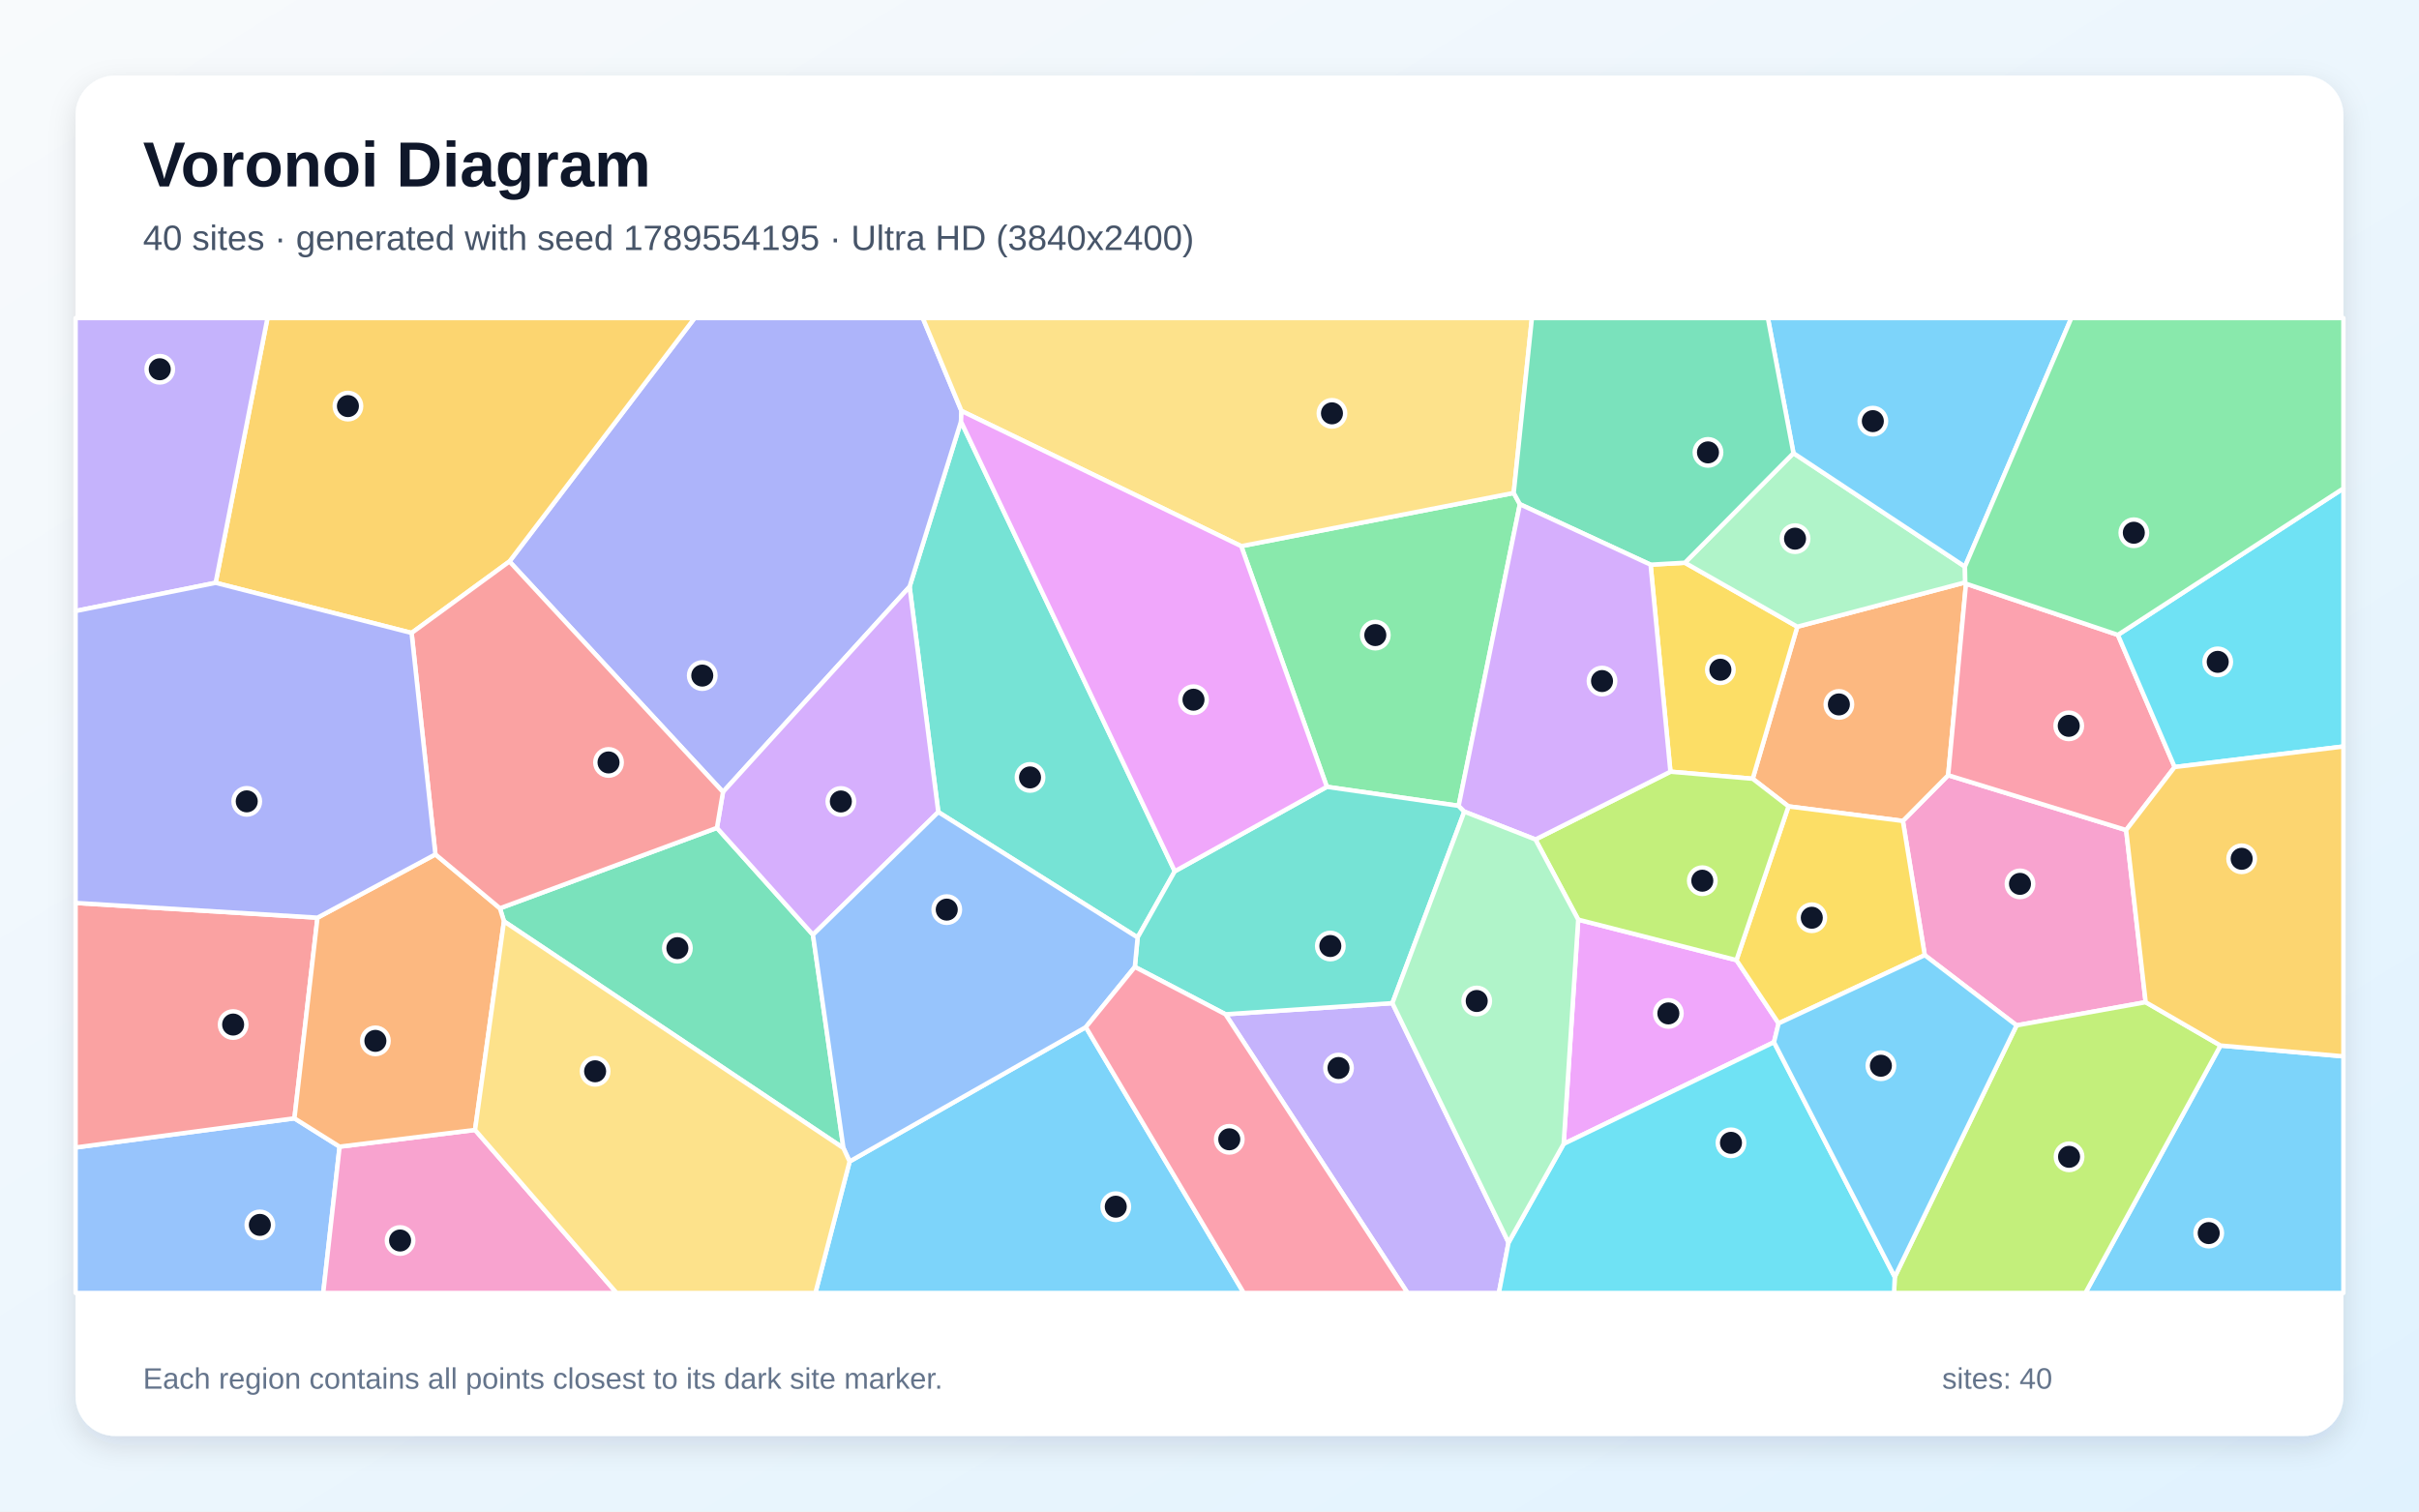
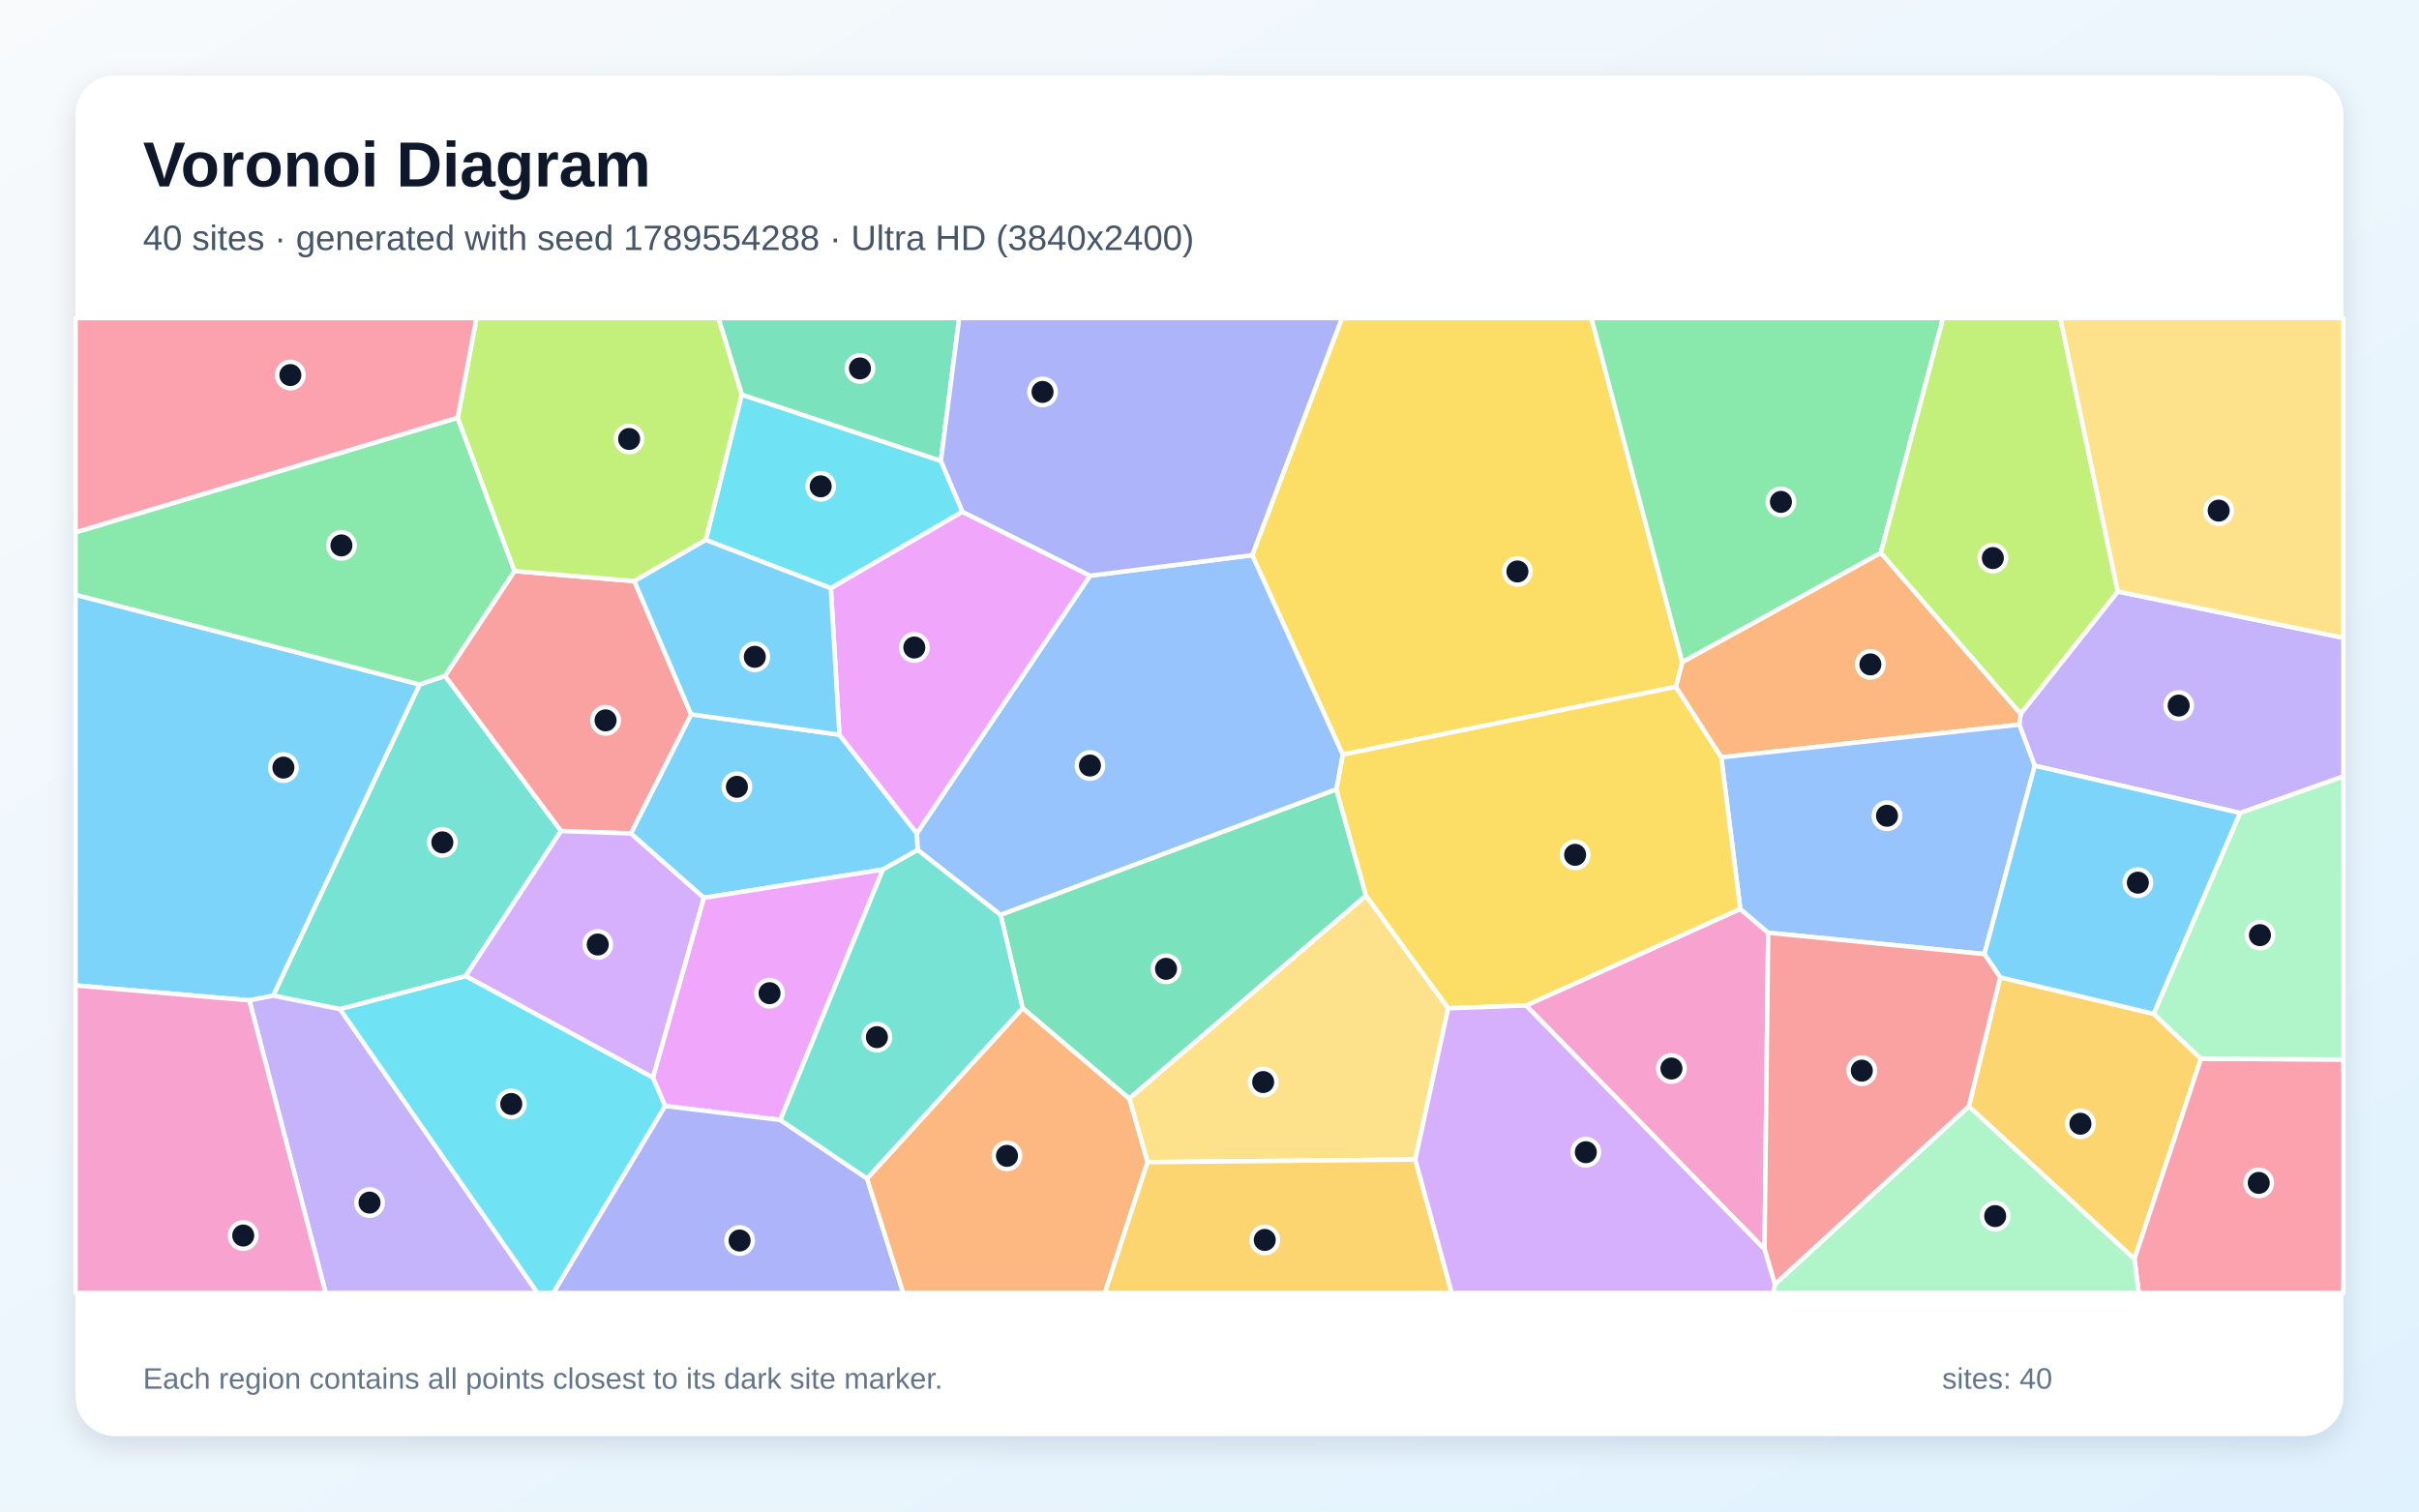
<svg xmlns="http://www.w3.org/2000/svg" width="3840" height="2400" viewBox="0 0 3840 2400" role="img" aria-labelledby="title description">
  <defs>
    <linearGradient id="background" x1="0" y1="0" x2="1" y2="1">
      <stop stop-color="#F8FAFC" />
      <stop offset="1" stop-color="#E0F2FE" />
    </linearGradient>
    <filter id="shadow" x="-5%" y="-5%" width="110%" height="110%">
      <feDropShadow dx="0" dy="15" stdDeviation="22" flood-color="#0F172A" flood-opacity=".12" />
    </filter>
  </defs>
  <rect width="3840" height="2400" fill="url(#background)" />
  <rect x="120" y="120" width="3600" height="2160" rx="63" fill="#FFFFFF" filter="url(#shadow)" />
  <g font-family="Arial, sans-serif">
    <text x="227" y="296" font-size="101" font-weight="700" fill="#0F172A">Voronoi Diagram</text>
-     <text x="227" y="397" font-size="56" fill="#475569">40 sites · generated with seed 1789554195 · Ultra HD (3840x2400)</text>
+     <text x="227" y="397" font-size="56" fill="#475569">40 sites · generated with seed 1789554288 · Ultra HD (3840x2400)</text>
  </g>
  <g stroke="#FFFFFF" stroke-width="7" stroke-linejoin="round">
-     <polygon points="3524.9,1660.1 3720.0,1677.3 3720.0,2053.0 3310.4,2053.0" fill="#38BDF8" fill-opacity="0.65" />
-     <polygon points="1945.4,1610.5 2210.3,1592.8 2394.7,1972.9 2379.4,2053.0 2234.4,2053.0" fill="#A78BFA" fill-opacity="0.65" />
-     <polygon points="3406.1,1591.3 3201.2,1628.1 3055.4,1516.6 3020.7,1303.5 3092.6,1230.9 3375.1,1318.0" fill="#F472B6" fill-opacity="0.65" />
-     <polygon points="3119.7,924.7 3120.9,926.8 3092.6,1230.9 3020.7,1303.5 2839.1,1280.4 2782.3,1236.5 2853.1,995.1" fill="#FB923C" fill-opacity="0.65" />
-     <polygon points="2620.2,896.6 2674.7,893.5 2853.1,995.1 2782.3,1236.5 2651.7,1225.3" fill="#FACC15" fill-opacity="0.65" />
-     <polygon points="1970.4,867.2 2402.9,782.7 2412.7,800.6 2315.5,1279.5 2106.3,1249.3" fill="#4ADE80" fill-opacity="0.65" />
-     <polygon points="1864.9,1383.4 1805.9,1488.5 1489.5,1289.4 1443.9,931.6 1525.5,669.3" fill="#2DD4BF" fill-opacity="0.65" />
-     <polygon points="120.0,1822.0 467.4,1775.7 539.1,1820.7 513.1,2053.0 120.0,2053.0" fill="#60A5FA" fill-opacity="0.65" />
-     <polygon points="2816.1,1654.8 2482.2,1816.3 2505.3,1460.2 2756.5,1524.5 2823.4,1624.9" fill="#E879F9" fill-opacity="0.65" />
-     <polygon points="800.0,1462.9 793.6,1442.2 1138.1,1314.5 1290.5,1484.2 1338.9,1823.0" fill="#34D399" fill-opacity="0.65" />
-     <polygon points="504.0,1457.1 467.4,1775.7 120.0,1822.0 120.0,1433.7" fill="#F87171" fill-opacity="0.65" />
-     <polygon points="1147.7,1257.5 808.7,891.5 1102.6,505.0 1464.9,505.0 1526.3,652.5 1525.5,669.3 1443.9,931.6" fill="#818CF8" fill-opacity="0.65" />
-     <polygon points="808.7,891.5 653.4,1005.0 342.3,925.4 424.6,505.0 1102.6,505.0" fill="#FBBF24" fill-opacity="0.65" />
-     <polygon points="3007.8,2027.5 3201.2,1628.1 3406.1,1591.3 3524.9,1660.1 3310.4,2053.0 3006.7,2053.0" fill="#A3E635" fill-opacity="0.65" />
-     <polygon points="1290.5,1484.2 1138.1,1314.5 1147.7,1257.5 1443.9,931.6 1489.5,1289.4" fill="#C084FC" fill-opacity="0.65" />
-     <polygon points="3362.0,1008.1 3452.1,1217.9 3375.1,1318.0 3092.6,1230.9 3120.9,926.8" fill="#FB7185" fill-opacity="0.65" />
-     <polygon points="3452.1,1217.9 3362.0,1008.1 3720.0,775.5 3720.0,1185.3" fill="#22D3EE" fill-opacity="0.65" />
-     <polygon points="2847.0,719.5 3119.2,899.7 3119.7,924.7 2853.1,995.1 2674.7,893.5" fill="#86EFAC" fill-opacity="0.65" />
-     <polygon points="2402.9,782.7 1970.4,867.2 1526.3,652.5 1464.9,505.0 2431.8,505.0" fill="#FCD34D" fill-opacity="0.65" />
-     <polygon points="3119.2,899.7 2847.0,719.5 2806.4,505.0 3288.1,505.0" fill="#38BDF8" fill-opacity="0.65" />
-     <polygon points="1348.7,1844.2 1723.7,1630.9 1974.4,2053.0 1294.4,2053.0" fill="#38BDF8" fill-opacity="0.65" />
-     <polygon points="342.3,925.4 120.0,970.2 120.0,505.0 424.6,505.0" fill="#A78BFA" fill-opacity="0.65" />
-     <polygon points="539.1,1820.7 754.1,1794.1 978.8,2053.0 513.1,2053.0" fill="#F472B6" fill-opacity="0.65" />
-     <polygon points="754.1,1794.1 539.1,1820.7 467.4,1775.7 504.0,1457.1 691.2,1356.6 793.6,1442.2 800.0,1462.9" fill="#FB923C" fill-opacity="0.65" />
-     <polygon points="2823.4,1624.9 2756.5,1524.5 2839.1,1280.4 3020.7,1303.5 3055.4,1516.6" fill="#FACC15" fill-opacity="0.65" />
-     <polygon points="3362.0,1008.1 3120.9,926.8 3119.7,924.7 3119.2,899.7 3288.1,505.0 3720.0,505.0 3720.0,775.5" fill="#4ADE80" fill-opacity="0.65" />
-     <polygon points="1801.5,1535.3 1805.9,1488.5 1864.9,1383.4 2106.3,1249.3 2315.5,1279.5 2324.5,1288.7 2210.3,1592.8 1945.4,1610.5" fill="#2DD4BF" fill-opacity="0.65" />
-     <polygon points="1801.5,1535.3 1723.7,1630.9 1348.7,1844.2 1338.9,1823.0 1290.5,1484.2 1489.5,1289.4 1805.9,1488.5" fill="#60A5FA" fill-opacity="0.65" />
-     <polygon points="1864.9,1383.4 1525.5,669.3 1526.3,652.5 1970.4,867.2 2106.3,1249.3" fill="#E879F9" fill-opacity="0.65" />
-     <polygon points="2847.0,719.5 2674.7,893.5 2620.2,896.6 2412.7,800.6 2402.9,782.7 2431.8,505.0 2806.4,505.0" fill="#34D399" fill-opacity="0.65" />
-     <polygon points="653.4,1005.0 808.7,891.5 1147.7,1257.5 1138.1,1314.5 793.6,1442.2 691.2,1356.6" fill="#F87171" fill-opacity="0.65" />
-     <polygon points="342.3,925.4 653.4,1005.0 691.2,1356.6 504.0,1457.1 120.0,1433.7 120.0,970.2" fill="#818CF8" fill-opacity="0.65" />
-     <polygon points="3524.9,1660.1 3406.1,1591.3 3375.1,1318.0 3452.1,1217.9 3720.0,1185.3 3720.0,1677.3" fill="#FBBF24" fill-opacity="0.65" />
-     <polygon points="2756.5,1524.5 2505.3,1460.2 2437.4,1332.9 2651.7,1225.3 2782.3,1236.5 2839.1,1280.4" fill="#A3E635" fill-opacity="0.65" />
-     <polygon points="2620.2,896.6 2651.7,1225.3 2437.4,1332.9 2324.5,1288.7 2315.5,1279.5 2412.7,800.6" fill="#C084FC" fill-opacity="0.65" />
-     <polygon points="1723.7,1630.9 1801.5,1535.3 1945.4,1610.5 2234.4,2053.0 1974.4,2053.0" fill="#FB7185" fill-opacity="0.65" />
-     <polygon points="2394.7,1972.9 2482.2,1816.3 2816.1,1654.8 3007.8,2027.5 3006.7,2053.0 2379.4,2053.0" fill="#22D3EE" fill-opacity="0.65" />
-     <polygon points="2394.7,1972.9 2210.3,1592.8 2324.5,1288.7 2437.4,1332.9 2505.3,1460.2 2482.2,1816.3" fill="#86EFAC" fill-opacity="0.65" />
-     <polygon points="754.1,1794.1 800.0,1462.9 1338.9,1823.0 1348.7,1844.2 1294.4,2053.0 978.8,2053.0" fill="#FCD34D" fill-opacity="0.65" />
-     <polygon points="2816.1,1654.8 2823.4,1624.9 3055.4,1516.6 3201.2,1628.1 3007.8,2027.5" fill="#38BDF8" fill-opacity="0.65" />
+     <polygon points="1332.5,1166.6 1455.4,1323.1 1457.0,1349.5 1401.6,1380.6 1117.2,1425.6 1001.4,1323.4 1097.1,1134.2" fill="#38BDF8" fill-opacity="0.65" />
+     <polygon points="3556.1,1290.9 3230.0,1215.8 3205.4,1150.6 3207.7,1133.3 3361.8,939.2 3720.0,1012.7 3720.0,1232.8" fill="#A78BFA" fill-opacity="0.65" />
+     <polygon points="2422.5,1596.5 2762.6,1443.2 2806.9,1481.0 2801.1,1983.6" fill="#F472B6" fill-opacity="0.65" />
+     <polygon points="2732.4,1202.5 2660.2,1090.5 2670.5,1051.2 2985.7,877.7 3207.7,1133.3 3205.4,1150.6" fill="#FB923C" fill-opacity="0.65" />
+     <polygon points="2670.5,1051.2 2660.2,1090.5 2131.5,1198.1 1987.8,881.5 2130.2,505.0 2526.3,505.0" fill="#FACC15" fill-opacity="0.65" />
+     <polygon points="2985.7,877.7 2670.5,1051.2 2526.3,505.0 3084.5,505.0" fill="#4ADE80" fill-opacity="0.65" />
+     <polygon points="539.9,1602.4 433.6,1580.9 666.1,1086.8 706.5,1073.1 890.7,1319.5 739.3,1549.9" fill="#2DD4BF" fill-opacity="0.65" />
+     <polygon points="3150.1,1514.9 2806.9,1481.0 2762.6,1443.2 2732.4,1202.5 3205.4,1150.6 3230.0,1215.8" fill="#60A5FA" fill-opacity="0.65" />
+     <polygon points="1238.7,1778.3 1055.7,1756.1 1036.4,1711.0 1117.2,1425.6 1401.6,1380.6" fill="#E879F9" fill-opacity="0.65" />
+     <polygon points="2121.4,1253.1 2168.5,1422.0 1792.6,1744.5 1623.4,1600.7 1588.4,1452.5" fill="#34D399" fill-opacity="0.65" />
+     <polygon points="890.7,1319.5 706.5,1073.1 816.7,906.7 1007.0,922.7 1097.1,1134.2 1001.4,1323.4" fill="#F87171" fill-opacity="0.65" />
+     <polygon points="1055.7,1756.1 1238.7,1778.3 1376.4,1871.2 1433.9,2053.0 878.2,2053.0" fill="#818CF8" fill-opacity="0.65" />
+     <polygon points="3125.4,1756.7 3175.2,1551.7 3419.0,1609.8 3493.9,1681.1 3388.3,1999.2" fill="#FBBF24" fill-opacity="0.65" />
+     <polygon points="2985.7,877.7 3084.5,505.0 3270.6,505.0 3361.8,939.2 3207.7,1133.3" fill="#A3E635" fill-opacity="0.65" />
+     <polygon points="739.3,1549.9 890.7,1319.5 1001.4,1323.4 1117.2,1425.6 1036.4,1711.0" fill="#C084FC" fill-opacity="0.65" />
+     <polygon points="3388.3,1999.2 3493.9,1681.1 3720.0,1682.2 3720.0,2053.0 3395.1,2053.0" fill="#FB7185" fill-opacity="0.65" />
+     <polygon points="1120.4,857.3 1177.5,626.5 1493.6,731.7 1527.9,812.6 1318.9,934.0" fill="#22D3EE" fill-opacity="0.65" />
+     <polygon points="2817.5,2039.1 3125.4,1756.7 3388.3,1999.2 3395.1,2053.0 2815.4,2053.0" fill="#86EFAC" fill-opacity="0.65" />
+     <polygon points="2246.7,1841.1 1821.6,1845.3 1792.6,1744.5 2168.5,1422.0 2298.9,1601.0" fill="#FCD34D" fill-opacity="0.65" />
+     <polygon points="395.8,1588.4 120.0,1564.7 120.0,944.3 666.1,1086.8 433.6,1580.9" fill="#38BDF8" fill-opacity="0.65" />
+     <polygon points="3419.0,1609.8 3175.2,1551.7 3150.1,1514.9 3230.0,1215.8 3556.1,1290.9" fill="#38BDF8" fill-opacity="0.65" />
+     <polygon points="395.8,1588.4 433.6,1580.9 539.9,1602.4 853.4,2053.0 517.0,2053.0" fill="#A78BFA" fill-opacity="0.65" />
+     <polygon points="120.0,1564.7 395.8,1588.4 517.0,2053.0 120.0,2053.0" fill="#F472B6" fill-opacity="0.65" />
+     <polygon points="1376.4,1871.2 1623.4,1600.7 1792.6,1744.5 1821.6,1845.3 1753.9,2053.0 1433.9,2053.0" fill="#FB923C" fill-opacity="0.65" />
+     <polygon points="2298.9,1601.0 2168.5,1422.0 2121.4,1253.1 2131.5,1198.1 2660.2,1090.5 2732.4,1202.5 2762.6,1443.2 2422.5,1596.5" fill="#FACC15" fill-opacity="0.65" />
+     <polygon points="726.6,663.2 816.7,906.7 706.5,1073.1 666.1,1086.8 120.0,944.3 120.0,845.2" fill="#4ADE80" fill-opacity="0.65" />
+     <polygon points="1376.4,1871.2 1238.7,1778.3 1401.6,1380.6 1457.0,1349.5 1588.4,1452.5 1623.4,1600.7" fill="#2DD4BF" fill-opacity="0.65" />
+     <polygon points="2121.4,1253.1 1588.4,1452.5 1457.0,1349.5 1455.4,1323.1 1730.4,914.1 1987.8,881.5 2131.5,1198.1" fill="#60A5FA" fill-opacity="0.65" />
+     <polygon points="1318.9,934.0 1527.9,812.6 1730.4,914.1 1455.4,1323.1 1332.5,1166.6" fill="#E879F9" fill-opacity="0.65" />
+     <polygon points="1493.6,731.7 1177.5,626.5 1140.4,505.0 1522.7,505.0" fill="#34D399" fill-opacity="0.65" />
+     <polygon points="2801.1,1983.6 2806.9,1481.0 3150.1,1514.9 3175.2,1551.7 3125.4,1756.7 2817.5,2039.1" fill="#F87171" fill-opacity="0.65" />
+     <polygon points="1987.8,881.5 1730.4,914.1 1527.9,812.6 1493.6,731.7 1522.7,505.0 2130.2,505.0" fill="#818CF8" fill-opacity="0.65" />
+     <polygon points="1821.6,1845.3 2246.7,1841.1 2304.6,2053.0 1753.9,2053.0" fill="#FBBF24" fill-opacity="0.65" />
+     <polygon points="1177.5,626.5 1120.4,857.3 1007.0,922.7 816.7,906.7 726.6,663.2 756.4,505.0 1140.4,505.0" fill="#A3E635" fill-opacity="0.65" />
+     <polygon points="2246.7,1841.1 2298.9,1601.0 2422.5,1596.5 2801.1,1983.6 2817.5,2039.1 2815.4,2053.0 2304.6,2053.0" fill="#C084FC" fill-opacity="0.65" />
+     <polygon points="726.6,663.2 120.0,845.2 120.0,505.0 756.4,505.0" fill="#FB7185" fill-opacity="0.65" />
+     <polygon points="539.9,1602.4 739.3,1549.9 1036.4,1711.0 1055.7,1756.1 878.2,2053.0 853.4,2053.0" fill="#22D3EE" fill-opacity="0.65" />
+     <polygon points="3493.9,1681.1 3419.0,1609.8 3556.1,1290.9 3720.0,1232.8 3720.0,1682.2" fill="#86EFAC" fill-opacity="0.65" />
+     <polygon points="3361.8,939.2 3270.6,505.0 3720.0,505.0 3720.0,1012.7" fill="#FCD34D" fill-opacity="0.65" />
+     <polygon points="1120.4,857.3 1318.9,934.0 1332.5,1166.6 1097.1,1134.2 1007.0,922.7" fill="#38BDF8" fill-opacity="0.65" />
  </g>
  <g>
-     <circle cx="3506.2" cy="1957.9" r="21" fill="#0F172A" stroke="#FFFFFF" stroke-width="7" />
-     <circle cx="2124.8" cy="1695.8" r="21" fill="#0F172A" stroke="#FFFFFF" stroke-width="7" />
-     <circle cx="3206.6" cy="1403.4" r="21" fill="#0F172A" stroke="#FFFFFF" stroke-width="7" />
-     <circle cx="2919.1" cy="1118.5" r="21" fill="#0F172A" stroke="#FFFFFF" stroke-width="7" />
-     <circle cx="2731.0" cy="1063.4" r="21" fill="#0F172A" stroke="#FFFFFF" stroke-width="7" />
-     <circle cx="2183.2" cy="1008.4" r="21" fill="#0F172A" stroke="#FFFFFF" stroke-width="7" />
-     <circle cx="1635.1" cy="1234.4" r="21" fill="#0F172A" stroke="#FFFFFF" stroke-width="7" />
-     <circle cx="412.5" cy="1944.9" r="21" fill="#0F172A" stroke="#FFFFFF" stroke-width="7" />
-     <circle cx="2648.4" cy="1609.1" r="21" fill="#0F172A" stroke="#FFFFFF" stroke-width="7" />
-     <circle cx="1075.3" cy="1505.5" r="21" fill="#0F172A" stroke="#FFFFFF" stroke-width="7" />
-     <circle cx="370.1" cy="1626.8" r="21" fill="#0F172A" stroke="#FFFFFF" stroke-width="7" />
-     <circle cx="1114.8" cy="1072.7" r="21" fill="#0F172A" stroke="#FFFFFF" stroke-width="7" />
-     <circle cx="552.3" cy="644.8" r="21" fill="#0F172A" stroke="#FFFFFF" stroke-width="7" />
-     <circle cx="3284.5" cy="1836.8" r="21" fill="#0F172A" stroke="#FFFFFF" stroke-width="7" />
-     <circle cx="1334.8" cy="1272.6" r="21" fill="#0F172A" stroke="#FFFFFF" stroke-width="7" />
-     <circle cx="3284.0" cy="1152.5" r="21" fill="#0F172A" stroke="#FFFFFF" stroke-width="7" />
-     <circle cx="3520.5" cy="1050.9" r="21" fill="#0F172A" stroke="#FFFFFF" stroke-width="7" />
-     <circle cx="2849.5" cy="855.3" r="21" fill="#0F172A" stroke="#FFFFFF" stroke-width="7" />
-     <circle cx="2114.4" cy="656.3" r="21" fill="#0F172A" stroke="#FFFFFF" stroke-width="7" />
-     <circle cx="2973.0" cy="668.7" r="21" fill="#0F172A" stroke="#FFFFFF" stroke-width="7" />
-     <circle cx="1771.2" cy="1916.0" r="21" fill="#0F172A" stroke="#FFFFFF" stroke-width="7" />
-     <circle cx="253.6" cy="586.3" r="21" fill="#0F172A" stroke="#FFFFFF" stroke-width="7" />
-     <circle cx="635.1" cy="1969.7" r="21" fill="#0F172A" stroke="#FFFFFF" stroke-width="7" />
-     <circle cx="595.9" cy="1652.7" r="21" fill="#0F172A" stroke="#FFFFFF" stroke-width="7" />
-     <circle cx="2876.1" cy="1457.2" r="21" fill="#0F172A" stroke="#FFFFFF" stroke-width="7" />
-     <circle cx="3387.3" cy="845.9" r="21" fill="#0F172A" stroke="#FFFFFF" stroke-width="7" />
-     <circle cx="2111.8" cy="1502.1" r="21" fill="#0F172A" stroke="#FFFFFF" stroke-width="7" />
-     <circle cx="1502.9" cy="1444.3" r="21" fill="#0F172A" stroke="#FFFFFF" stroke-width="7" />
-     <circle cx="1894.6" cy="1111.0" r="21" fill="#0F172A" stroke="#FFFFFF" stroke-width="7" />
-     <circle cx="2711.3" cy="718.3" r="21" fill="#0F172A" stroke="#FFFFFF" stroke-width="7" />
-     <circle cx="966.0" cy="1210.6" r="21" fill="#0F172A" stroke="#FFFFFF" stroke-width="7" />
-     <circle cx="391.7" cy="1272.4" r="21" fill="#0F172A" stroke="#FFFFFF" stroke-width="7" />
-     <circle cx="3558.5" cy="1363.6" r="21" fill="#0F172A" stroke="#FFFFFF" stroke-width="7" />
-     <circle cx="2702.3" cy="1398.4" r="21" fill="#0F172A" stroke="#FFFFFF" stroke-width="7" />
-     <circle cx="2543.1" cy="1081.4" r="21" fill="#0F172A" stroke="#FFFFFF" stroke-width="7" />
-     <circle cx="1951.4" cy="1809.0" r="21" fill="#0F172A" stroke="#FFFFFF" stroke-width="7" />
-     <circle cx="2747.8" cy="1814.6" r="21" fill="#0F172A" stroke="#FFFFFF" stroke-width="7" />
-     <circle cx="2344.2" cy="1589.4" r="21" fill="#0F172A" stroke="#FFFFFF" stroke-width="7" />
-     <circle cx="944.7" cy="1701.0" r="21" fill="#0F172A" stroke="#FFFFFF" stroke-width="7" />
-     <circle cx="2985.8" cy="1692.2" r="21" fill="#0F172A" stroke="#FFFFFF" stroke-width="7" />
+     <circle cx="1169.8" cy="1249.3" r="21" fill="#0F172A" stroke="#FFFFFF" stroke-width="7" />
+     <circle cx="3458.5" cy="1120.3" r="21" fill="#0F172A" stroke="#FFFFFF" stroke-width="7" />
+     <circle cx="2653.3" cy="1696.6" r="21" fill="#0F172A" stroke="#FFFFFF" stroke-width="7" />
+     <circle cx="2969.1" cy="1054.9" r="21" fill="#0F172A" stroke="#FFFFFF" stroke-width="7" />
+     <circle cx="2408.8" cy="907.4" r="21" fill="#0F172A" stroke="#FFFFFF" stroke-width="7" />
+     <circle cx="2827.1" cy="796.9" r="21" fill="#0F172A" stroke="#FFFFFF" stroke-width="7" />
+     <circle cx="702.2" cy="1337.5" r="21" fill="#0F172A" stroke="#FFFFFF" stroke-width="7" />
+     <circle cx="2995.5" cy="1295.3" r="21" fill="#0F172A" stroke="#FFFFFF" stroke-width="7" />
+     <circle cx="1221.6" cy="1577.0" r="21" fill="#0F172A" stroke="#FFFFFF" stroke-width="7" />
+     <circle cx="1851.0" cy="1538.3" r="21" fill="#0F172A" stroke="#FFFFFF" stroke-width="7" />
+     <circle cx="961.3" cy="1143.8" r="21" fill="#0F172A" stroke="#FFFFFF" stroke-width="7" />
+     <circle cx="1174.1" cy="1969.7" r="21" fill="#0F172A" stroke="#FFFFFF" stroke-width="7" />
+     <circle cx="3302.5" cy="1784.3" r="21" fill="#0F172A" stroke="#FFFFFF" stroke-width="7" />
+     <circle cx="3163.5" cy="886.1" r="21" fill="#0F172A" stroke="#FFFFFF" stroke-width="7" />
+     <circle cx="948.9" cy="1499.7" r="21" fill="#0F172A" stroke="#FFFFFF" stroke-width="7" />
+     <circle cx="3585.6" cy="1878.2" r="21" fill="#0F172A" stroke="#FFFFFF" stroke-width="7" />
+     <circle cx="1302.8" cy="772.2" r="21" fill="#0F172A" stroke="#FFFFFF" stroke-width="7" />
+     <circle cx="3167.2" cy="1930.9" r="21" fill="#0F172A" stroke="#FFFFFF" stroke-width="7" />
+     <circle cx="2005.2" cy="1718.1" r="21" fill="#0F172A" stroke="#FFFFFF" stroke-width="7" />
+     <circle cx="449.9" cy="1218.8" r="21" fill="#0F172A" stroke="#FFFFFF" stroke-width="7" />
+     <circle cx="3393.7" cy="1401.5" r="21" fill="#0F172A" stroke="#FFFFFF" stroke-width="7" />
+     <circle cx="586.6" cy="1909.5" r="21" fill="#0F172A" stroke="#FFFFFF" stroke-width="7" />
+     <circle cx="386.1" cy="1961.8" r="21" fill="#0F172A" stroke="#FFFFFF" stroke-width="7" />
+     <circle cx="1598.5" cy="1835.3" r="21" fill="#0F172A" stroke="#FFFFFF" stroke-width="7" />
+     <circle cx="2500.4" cy="1357.3" r="21" fill="#0F172A" stroke="#FFFFFF" stroke-width="7" />
+     <circle cx="542.0" cy="866.0" r="21" fill="#0F172A" stroke="#FFFFFF" stroke-width="7" />
+     <circle cx="1392.0" cy="1646.8" r="21" fill="#0F172A" stroke="#FFFFFF" stroke-width="7" />
+     <circle cx="1730.2" cy="1215.5" r="21" fill="#0F172A" stroke="#FFFFFF" stroke-width="7" />
+     <circle cx="1451.4" cy="1028.1" r="21" fill="#0F172A" stroke="#FFFFFF" stroke-width="7" />
+     <circle cx="1365.1" cy="585.0" r="21" fill="#0F172A" stroke="#FFFFFF" stroke-width="7" />
+     <circle cx="2955.5" cy="1700.0" r="21" fill="#0F172A" stroke="#FFFFFF" stroke-width="7" />
+     <circle cx="1655.0" cy="622.3" r="21" fill="#0F172A" stroke="#FFFFFF" stroke-width="7" />
+     <circle cx="2007.7" cy="1968.8" r="21" fill="#0F172A" stroke="#FFFFFF" stroke-width="7" />
+     <circle cx="998.7" cy="697.0" r="21" fill="#0F172A" stroke="#FFFFFF" stroke-width="7" />
+     <circle cx="2517.4" cy="1829.5" r="21" fill="#0F172A" stroke="#FFFFFF" stroke-width="7" />
+     <circle cx="460.9" cy="595.5" r="21" fill="#0F172A" stroke="#FFFFFF" stroke-width="7" />
+     <circle cx="811.6" cy="1752.9" r="21" fill="#0F172A" stroke="#FFFFFF" stroke-width="7" />
+     <circle cx="3587.5" cy="1484.8" r="21" fill="#0F172A" stroke="#FFFFFF" stroke-width="7" />
+     <circle cx="3522.0" cy="810.8" r="21" fill="#0F172A" stroke="#FFFFFF" stroke-width="7" />
+     <circle cx="1198.2" cy="1042.9" r="21" fill="#0F172A" stroke="#FFFFFF" stroke-width="7" />
  </g>
  <g font-family="Arial, sans-serif" font-size="47" fill="#64748B">
    <text x="227" y="2205">Each region contains all points closest to its dark site marker.</text>
    <text x="3083" y="2205">sites: 40</text>
  </g>
</svg>
